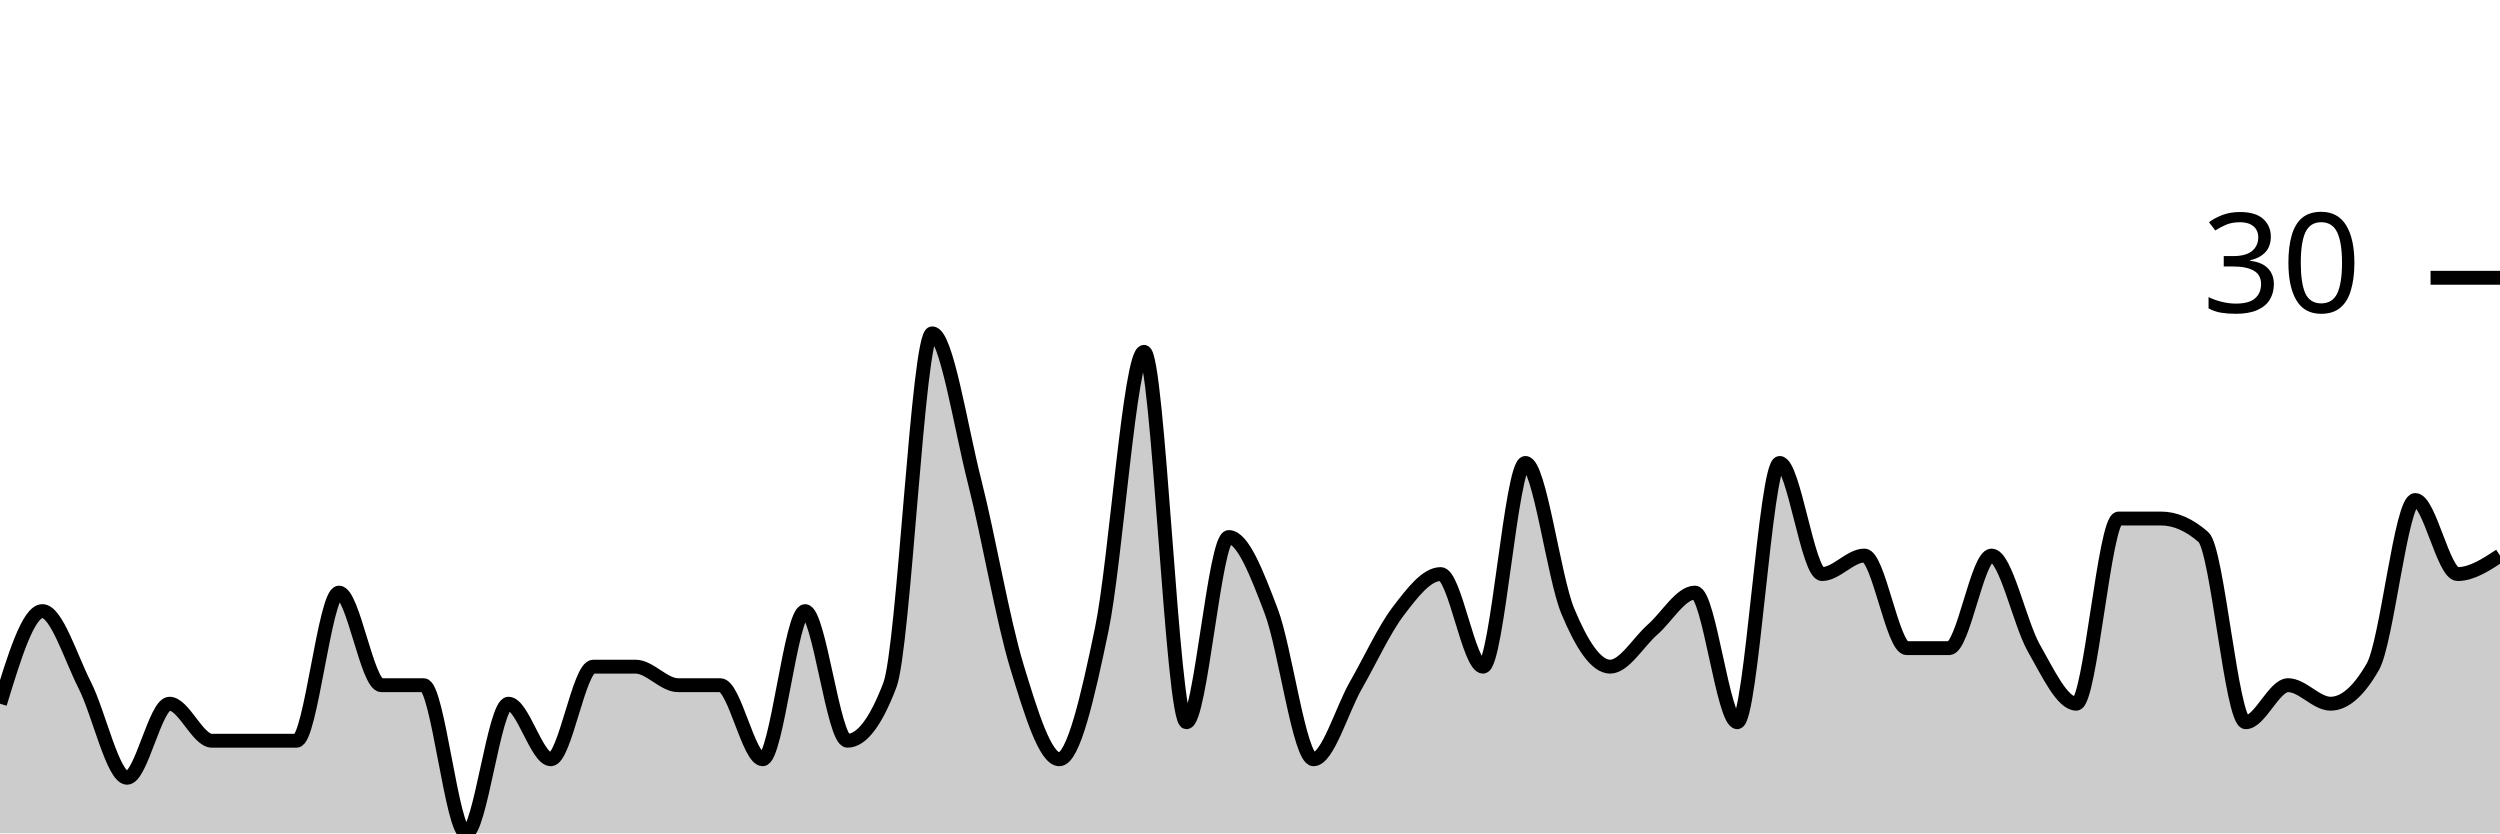
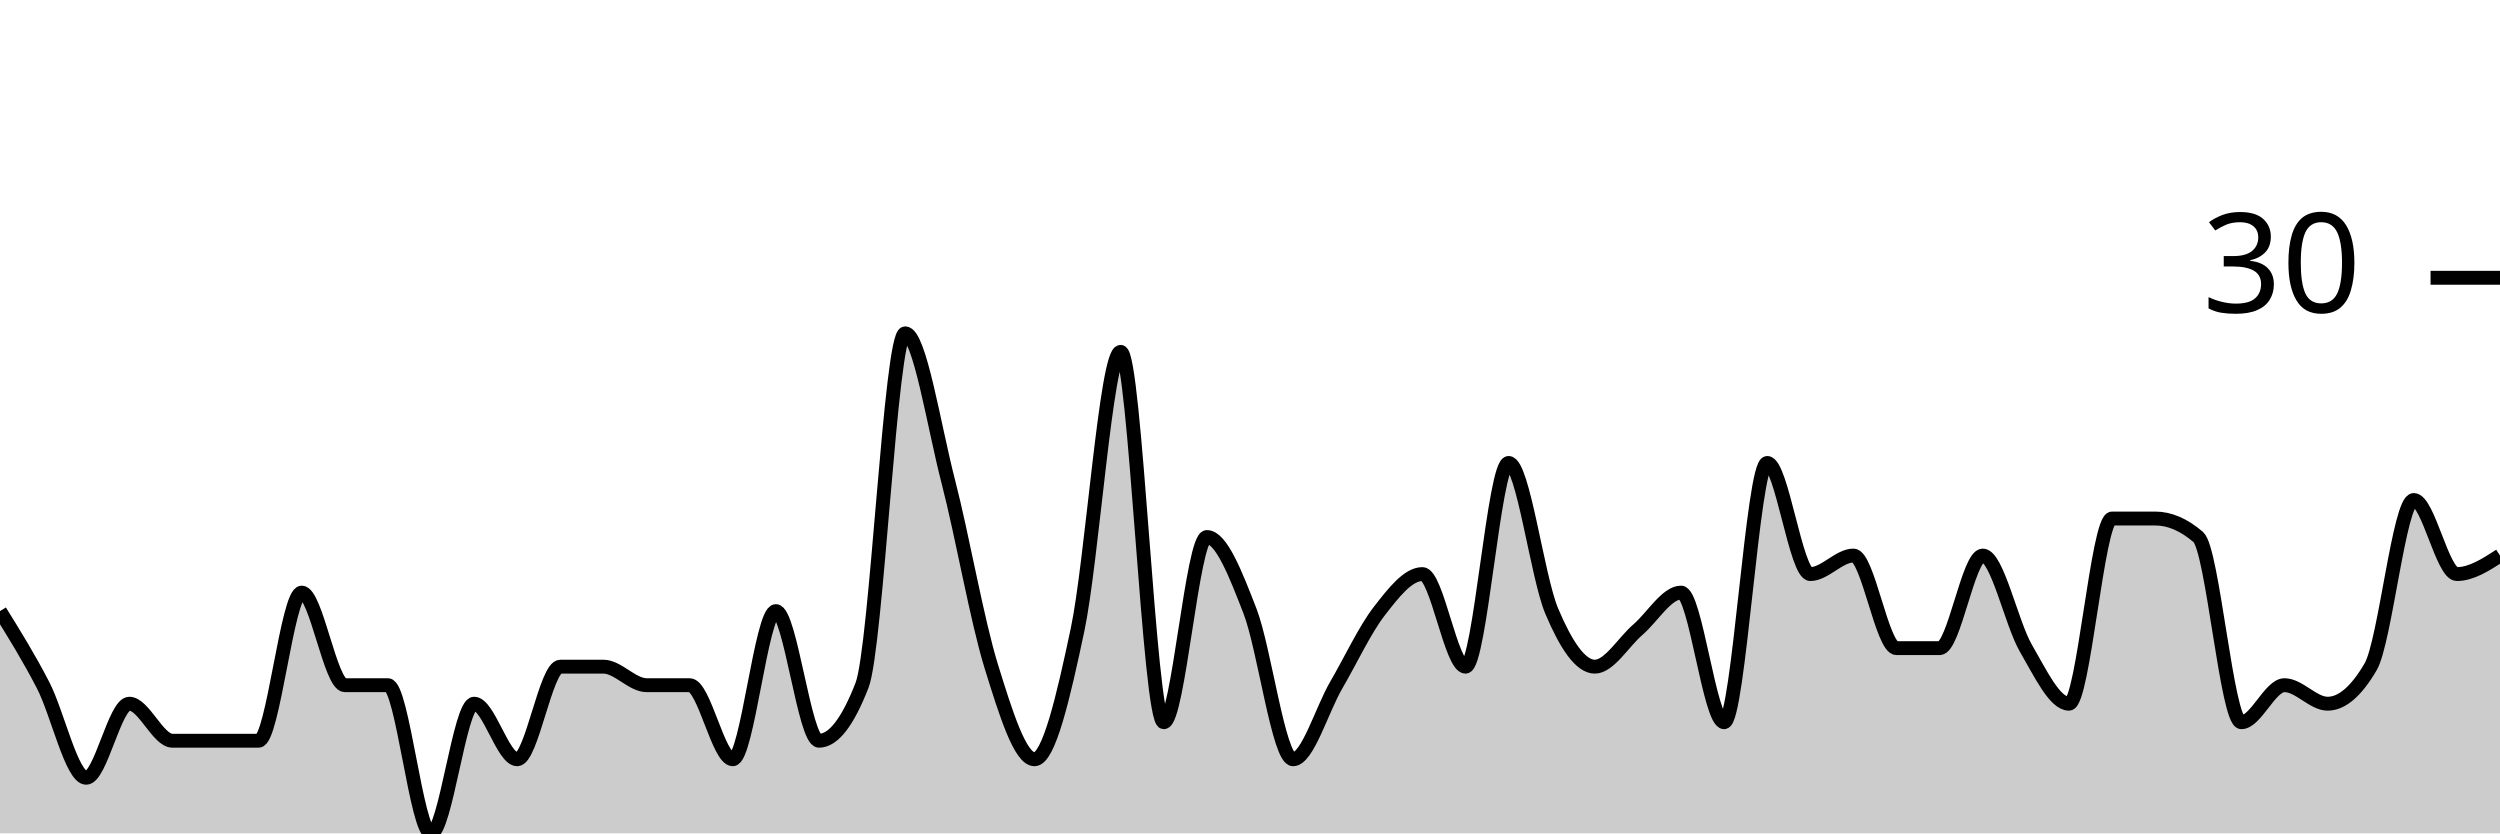
<svg xmlns="http://www.w3.org/2000/svg" viewBox="0 0 180 60">
  <g transform="translate(0,20)">
-     <path class="area" fill="rgba(0, 0, 0, 0.2)" d="M0,30.667C1.017,27.333,2.034,24,3.051,24C4.068,24,5.085,27.333,6.102,29.333C7.119,31.333,8.136,36,9.153,36C10.169,36,11.186,30.667,12.203,30.667C13.22,30.667,14.237,33.333,15.254,33.333C16.271,33.333,17.288,33.333,18.305,33.333C19.322,33.333,20.339,33.333,21.356,33.333C22.373,33.333,23.39,22.667,24.407,22.667C25.424,22.667,26.441,29.333,27.458,29.333C28.475,29.333,29.492,29.333,30.508,29.333C31.525,29.333,32.542,40,33.559,40C34.576,40,35.593,30.667,36.61,30.667C37.627,30.667,38.644,34.667,39.661,34.667C40.678,34.667,41.695,28,42.712,28C43.729,28,44.746,28,45.763,28C46.78,28,47.797,29.333,48.814,29.333C49.831,29.333,50.847,29.333,51.864,29.333C52.881,29.333,53.898,34.667,54.915,34.667C55.932,34.667,56.949,24,57.966,24C58.983,24,60,33.333,61.017,33.333C62.034,33.333,63.051,32,64.068,29.333C65.085,26.667,66.102,4,67.119,4C68.136,4,69.153,10.667,70.169,14.667C71.186,18.667,72.203,24.667,73.22,28C74.237,31.333,75.254,34.667,76.271,34.667C77.288,34.667,78.305,30.222,79.322,25.333C80.339,20.444,81.356,5.333,82.373,5.333C83.39,5.333,84.407,32,85.424,32C86.441,32,87.458,18.667,88.475,18.667C89.492,18.667,90.508,21.333,91.525,24C92.542,26.667,93.559,34.667,94.576,34.667C95.593,34.667,96.61,31.111,97.627,29.333C98.644,27.556,99.661,25.333,100.678,24C101.695,22.667,102.712,21.333,103.729,21.333C104.746,21.333,105.763,28,106.78,28C107.797,28,108.814,13.333,109.831,13.333C110.847,13.333,111.864,21.556,112.881,24C113.898,26.444,114.915,28,115.932,28C116.949,28,117.966,26.222,118.983,25.333C120,24.444,121.017,22.667,122.034,22.667C123.051,22.667,124.068,32,125.085,32C126.102,32,127.119,13.333,128.136,13.333C129.153,13.333,130.169,21.333,131.186,21.333C132.203,21.333,133.22,20,134.237,20C135.254,20,136.271,26.667,137.288,26.667C138.305,26.667,139.322,26.667,140.339,26.667C141.356,26.667,142.373,20,143.39,20C144.407,20,145.424,24.889,146.441,26.667C147.458,28.444,148.475,30.667,149.492,30.667C150.508,30.667,151.525,17.333,152.542,17.333C153.559,17.333,154.576,17.333,155.593,17.333C156.61,17.333,157.627,17.778,158.644,18.667C159.661,19.556,160.678,32,161.695,32C162.712,32,163.729,29.333,164.746,29.333C165.763,29.333,166.78,30.667,167.797,30.667C168.814,30.667,169.831,29.778,170.847,28C171.864,26.222,172.881,16,173.898,16C174.915,16,175.932,21.333,176.949,21.333C177.966,21.333,178.983,20.667,180,20L180,40C178.983,40,177.966,40,176.949,40C175.932,40,174.915,40,173.898,40C172.881,40,171.864,40,170.847,40C169.831,40,168.814,40,167.797,40C166.78,40,165.763,40,164.746,40C163.729,40,162.712,40,161.695,40C160.678,40,159.661,40,158.644,40C157.627,40,156.61,40,155.593,40C154.576,40,153.559,40,152.542,40C151.525,40,150.508,40,149.492,40C148.475,40,147.458,40,146.441,40C145.424,40,144.407,40,143.39,40C142.373,40,141.356,40,140.339,40C139.322,40,138.305,40,137.288,40C136.271,40,135.254,40,134.237,40C133.22,40,132.203,40,131.186,40C130.169,40,129.153,40,128.136,40C127.119,40,126.102,40,125.085,40C124.068,40,123.051,40,122.034,40C121.017,40,120,40,118.983,40C117.966,40,116.949,40,115.932,40C114.915,40,113.898,40,112.881,40C111.864,40,110.847,40,109.831,40C108.814,40,107.797,40,106.78,40C105.763,40,104.746,40,103.729,40C102.712,40,101.695,40,100.678,40C99.661,40,98.644,40,97.627,40C96.61,40,95.593,40,94.576,40C93.559,40,92.542,40,91.525,40C90.508,40,89.492,40,88.475,40C87.458,40,86.441,40,85.424,40C84.407,40,83.39,40,82.373,40C81.356,40,80.339,40,79.322,40C78.305,40,77.288,40,76.271,40C75.254,40,74.237,40,73.22,40C72.203,40,71.186,40,70.169,40C69.153,40,68.136,40,67.119,40C66.102,40,65.085,40,64.068,40C63.051,40,62.034,40,61.017,40C60,40,58.983,40,57.966,40C56.949,40,55.932,40,54.915,40C53.898,40,52.881,40,51.864,40C50.847,40,49.831,40,48.814,40C47.797,40,46.78,40,45.763,40C44.746,40,43.729,40,42.712,40C41.695,40,40.678,40,39.661,40C38.644,40,37.627,40,36.61,40C35.593,40,34.576,40,33.559,40C32.542,40,31.525,40,30.508,40C29.492,40,28.475,40,27.458,40C26.441,40,25.424,40,24.407,40C23.39,40,22.373,40,21.356,40C20.339,40,19.322,40,18.305,40C17.288,40,16.271,40,15.254,40C14.237,40,13.22,40,12.203,40C11.186,40,10.169,40,9.153,40C8.136,40,7.119,40,6.102,40C5.085,40,4.068,40,3.051,40C2.034,40,1.017,40,0,40Z" />
-     <path class="line" stroke="black" fill="none" d="M0,30.667C1.017,27.333,2.034,24,3.051,24C4.068,24,5.085,27.333,6.102,29.333C7.119,31.333,8.136,36,9.153,36C10.169,36,11.186,30.667,12.203,30.667C13.22,30.667,14.237,33.333,15.254,33.333C16.271,33.333,17.288,33.333,18.305,33.333C19.322,33.333,20.339,33.333,21.356,33.333C22.373,33.333,23.39,22.667,24.407,22.667C25.424,22.667,26.441,29.333,27.458,29.333C28.475,29.333,29.492,29.333,30.508,29.333C31.525,29.333,32.542,40,33.559,40C34.576,40,35.593,30.667,36.61,30.667C37.627,30.667,38.644,34.667,39.661,34.667C40.678,34.667,41.695,28,42.712,28C43.729,28,44.746,28,45.763,28C46.78,28,47.797,29.333,48.814,29.333C49.831,29.333,50.847,29.333,51.864,29.333C52.881,29.333,53.898,34.667,54.915,34.667C55.932,34.667,56.949,24,57.966,24C58.983,24,60,33.333,61.017,33.333C62.034,33.333,63.051,32,64.068,29.333C65.085,26.667,66.102,4,67.119,4C68.136,4,69.153,10.667,70.169,14.667C71.186,18.667,72.203,24.667,73.22,28C74.237,31.333,75.254,34.667,76.271,34.667C77.288,34.667,78.305,30.222,79.322,25.333C80.339,20.444,81.356,5.333,82.373,5.333C83.39,5.333,84.407,32,85.424,32C86.441,32,87.458,18.667,88.475,18.667C89.492,18.667,90.508,21.333,91.525,24C92.542,26.667,93.559,34.667,94.576,34.667C95.593,34.667,96.61,31.111,97.627,29.333C98.644,27.556,99.661,25.333,100.678,24C101.695,22.667,102.712,21.333,103.729,21.333C104.746,21.333,105.763,28,106.78,28C107.797,28,108.814,13.333,109.831,13.333C110.847,13.333,111.864,21.556,112.881,24C113.898,26.444,114.915,28,115.932,28C116.949,28,117.966,26.222,118.983,25.333C120,24.444,121.017,22.667,122.034,22.667C123.051,22.667,124.068,32,125.085,32C126.102,32,127.119,13.333,128.136,13.333C129.153,13.333,130.169,21.333,131.186,21.333C132.203,21.333,133.22,20,134.237,20C135.254,20,136.271,26.667,137.288,26.667C138.305,26.667,139.322,26.667,140.339,26.667C141.356,26.667,142.373,20,143.39,20C144.407,20,145.424,24.889,146.441,26.667C147.458,28.444,148.475,30.667,149.492,30.667C150.508,30.667,151.525,17.333,152.542,17.333C153.559,17.333,154.576,17.333,155.593,17.333C156.61,17.333,157.627,17.778,158.644,18.667C159.661,19.556,160.678,32,161.695,32C162.712,32,163.729,29.333,164.746,29.333C165.763,29.333,166.78,30.667,167.797,30.667C168.814,30.667,169.831,29.778,170.847,28C171.864,26.222,172.881,16,173.898,16C174.915,16,175.932,21.333,176.949,21.333C177.966,21.333,178.983,20.667,180,20" />
+     <path class="area" fill="rgba(0, 0, 0, 0.2)" d="M0,24C1.034,25.667,2.069,27.333,3.103,29.333C4.138,31.333,5.172,36,6.207,36C7.241,36,8.276,30.667,9.31,30.667C10.345,30.667,11.379,33.333,12.414,33.333C13.448,33.333,14.483,33.333,15.517,33.333C16.552,33.333,17.586,33.333,18.621,33.333C19.655,33.333,20.69,22.667,21.724,22.667C22.759,22.667,23.793,29.333,24.828,29.333C25.862,29.333,26.897,29.333,27.931,29.333C28.966,29.333,30,40,31.034,40C32.069,40,33.103,30.667,34.138,30.667C35.172,30.667,36.207,34.667,37.241,34.667C38.276,34.667,39.31,28,40.345,28C41.379,28,42.414,28,43.448,28C44.483,28,45.517,29.333,46.552,29.333C47.586,29.333,48.621,29.333,49.655,29.333C50.69,29.333,51.724,34.667,52.759,34.667C53.793,34.667,54.828,24,55.862,24C56.897,24,57.931,33.333,58.966,33.333C60,33.333,61.034,32,62.069,29.333C63.103,26.667,64.138,4,65.172,4C66.207,4,67.241,10.667,68.276,14.667C69.31,18.667,70.345,24.667,71.379,28C72.414,31.333,73.448,34.667,74.483,34.667C75.517,34.667,76.552,30.222,77.586,25.333C78.621,20.444,79.655,5.333,80.69,5.333C81.724,5.333,82.759,32,83.793,32C84.828,32,85.862,18.667,86.897,18.667C87.931,18.667,88.966,21.333,90,24C91.034,26.667,92.069,34.667,93.103,34.667C94.138,34.667,95.172,31.111,96.207,29.333C97.241,27.556,98.276,25.333,99.31,24C100.345,22.667,101.379,21.333,102.414,21.333C103.448,21.333,104.483,28,105.517,28C106.552,28,107.586,13.333,108.621,13.333C109.655,13.333,110.69,21.556,111.724,24C112.759,26.444,113.793,28,114.828,28C115.862,28,116.897,26.222,117.931,25.333C118.966,24.444,120,22.667,121.034,22.667C122.069,22.667,123.103,32,124.138,32C125.172,32,126.207,13.333,127.241,13.333C128.276,13.333,129.31,21.333,130.345,21.333C131.379,21.333,132.414,20,133.448,20C134.483,20,135.517,26.667,136.552,26.667C137.586,26.667,138.621,26.667,139.655,26.667C140.69,26.667,141.724,20,142.759,20C143.793,20,144.828,24.889,145.862,26.667C146.897,28.444,147.931,30.667,148.966,30.667C150,30.667,151.034,17.333,152.069,17.333C153.103,17.333,154.138,17.333,155.172,17.333C156.207,17.333,157.241,17.778,158.276,18.667C159.31,19.556,160.345,32,161.379,32C162.414,32,163.448,29.333,164.483,29.333C165.517,29.333,166.552,30.667,167.586,30.667C168.621,30.667,169.655,29.778,170.69,28C171.724,26.222,172.759,16,173.793,16C174.828,16,175.862,21.333,176.897,21.333C177.931,21.333,178.966,20.667,180,20L180,40C178.966,40,177.931,40,176.897,40C175.862,40,174.828,40,173.793,40C172.759,40,171.724,40,170.69,40C169.655,40,168.621,40,167.586,40C166.552,40,165.517,40,164.483,40C163.448,40,162.414,40,161.379,40C160.345,40,159.31,40,158.276,40C157.241,40,156.207,40,155.172,40C154.138,40,153.103,40,152.069,40C151.034,40,150,40,148.966,40C147.931,40,146.897,40,145.862,40C144.828,40,143.793,40,142.759,40C141.724,40,140.69,40,139.655,40C138.621,40,137.586,40,136.552,40C135.517,40,134.483,40,133.448,40C132.414,40,131.379,40,130.345,40C129.31,40,128.276,40,127.241,40C126.207,40,125.172,40,124.138,40C123.103,40,122.069,40,121.034,40C120,40,118.966,40,117.931,40C116.897,40,115.862,40,114.828,40C113.793,40,112.759,40,111.724,40C110.69,40,109.655,40,108.621,40C107.586,40,106.552,40,105.517,40C104.483,40,103.448,40,102.414,40C101.379,40,100.345,40,99.31,40C98.276,40,97.241,40,96.207,40C95.172,40,94.138,40,93.103,40C92.069,40,91.034,40,90,40C88.966,40,87.931,40,86.897,40C85.862,40,84.828,40,83.793,40C82.759,40,81.724,40,80.69,40C79.655,40,78.621,40,77.586,40C76.552,40,75.517,40,74.483,40C73.448,40,72.414,40,71.379,40C70.345,40,69.31,40,68.276,40C67.241,40,66.207,40,65.172,40C64.138,40,63.103,40,62.069,40C61.034,40,60,40,58.966,40C57.931,40,56.897,40,55.862,40C54.828,40,53.793,40,52.759,40C51.724,40,50.69,40,49.655,40C48.621,40,47.586,40,46.552,40C45.517,40,44.483,40,43.448,40C42.414,40,41.379,40,40.345,40C39.31,40,38.276,40,37.241,40C36.207,40,35.172,40,34.138,40C33.103,40,32.069,40,31.034,40C30,40,28.966,40,27.931,40C26.897,40,25.862,40,24.828,40C23.793,40,22.759,40,21.724,40C20.69,40,19.655,40,18.621,40C17.586,40,16.552,40,15.517,40C14.483,40,13.448,40,12.414,40C11.379,40,10.345,40,9.31,40C8.276,40,7.241,40,6.207,40C5.172,40,4.138,40,3.103,40C2.069,40,1.034,40,0,40Z" />
+     <path class="line" stroke="black" fill="none" d="M0,24C1.034,25.667,2.069,27.333,3.103,29.333C4.138,31.333,5.172,36,6.207,36C7.241,36,8.276,30.667,9.31,30.667C10.345,30.667,11.379,33.333,12.414,33.333C13.448,33.333,14.483,33.333,15.517,33.333C16.552,33.333,17.586,33.333,18.621,33.333C19.655,33.333,20.69,22.667,21.724,22.667C22.759,22.667,23.793,29.333,24.828,29.333C25.862,29.333,26.897,29.333,27.931,29.333C28.966,29.333,30,40,31.034,40C32.069,40,33.103,30.667,34.138,30.667C35.172,30.667,36.207,34.667,37.241,34.667C38.276,34.667,39.31,28,40.345,28C41.379,28,42.414,28,43.448,28C44.483,28,45.517,29.333,46.552,29.333C47.586,29.333,48.621,29.333,49.655,29.333C50.69,29.333,51.724,34.667,52.759,34.667C53.793,34.667,54.828,24,55.862,24C56.897,24,57.931,33.333,58.966,33.333C60,33.333,61.034,32,62.069,29.333C63.103,26.667,64.138,4,65.172,4C66.207,4,67.241,10.667,68.276,14.667C69.31,18.667,70.345,24.667,71.379,28C72.414,31.333,73.448,34.667,74.483,34.667C75.517,34.667,76.552,30.222,77.586,25.333C78.621,20.444,79.655,5.333,80.69,5.333C81.724,5.333,82.759,32,83.793,32C84.828,32,85.862,18.667,86.897,18.667C87.931,18.667,88.966,21.333,90,24C91.034,26.667,92.069,34.667,93.103,34.667C94.138,34.667,95.172,31.111,96.207,29.333C97.241,27.556,98.276,25.333,99.31,24C100.345,22.667,101.379,21.333,102.414,21.333C103.448,21.333,104.483,28,105.517,28C106.552,28,107.586,13.333,108.621,13.333C109.655,13.333,110.69,21.556,111.724,24C112.759,26.444,113.793,28,114.828,28C115.862,28,116.897,26.222,117.931,25.333C118.966,24.444,120,22.667,121.034,22.667C122.069,22.667,123.103,32,124.138,32C125.172,32,126.207,13.333,127.241,13.333C128.276,13.333,129.31,21.333,130.345,21.333C131.379,21.333,132.414,20,133.448,20C134.483,20,135.517,26.667,136.552,26.667C137.586,26.667,138.621,26.667,139.655,26.667C140.69,26.667,141.724,20,142.759,20C143.793,20,144.828,24.889,145.862,26.667C146.897,28.444,147.931,30.667,148.966,30.667C150,30.667,151.034,17.333,152.069,17.333C153.103,17.333,154.138,17.333,155.172,17.333C156.207,17.333,157.241,17.778,158.276,18.667C159.31,19.556,160.345,32,161.379,32C162.414,32,163.448,29.333,164.483,29.333C165.517,29.333,166.552,30.667,167.586,30.667C168.621,30.667,169.655,29.778,170.69,28C171.724,26.222,172.759,16,173.793,16C174.828,16,175.862,21.333,176.897,21.333C177.931,21.333,178.966,20.667,180,20" />
    <path class="axis-ceiling" stroke-width="1" stroke="black" fill="none" d="M175,0L180,0" />
    <text class="axis-ceiling-label" font-family="sans-serif" text-anchor="end" font-size="10px" x="170" y="2.5">30</text>
  </g>
</svg>
